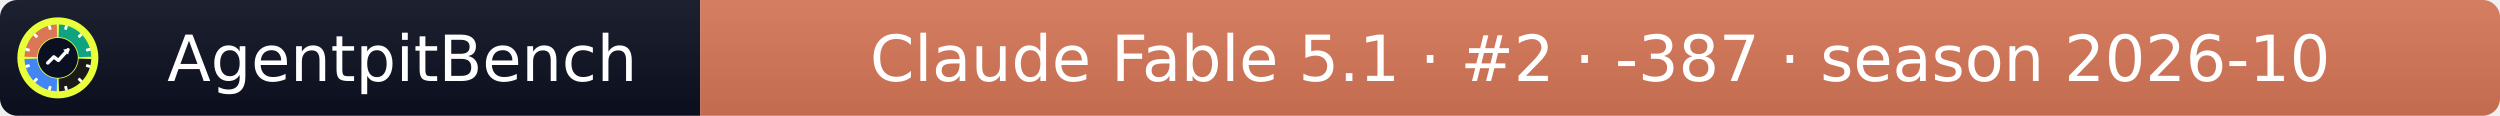
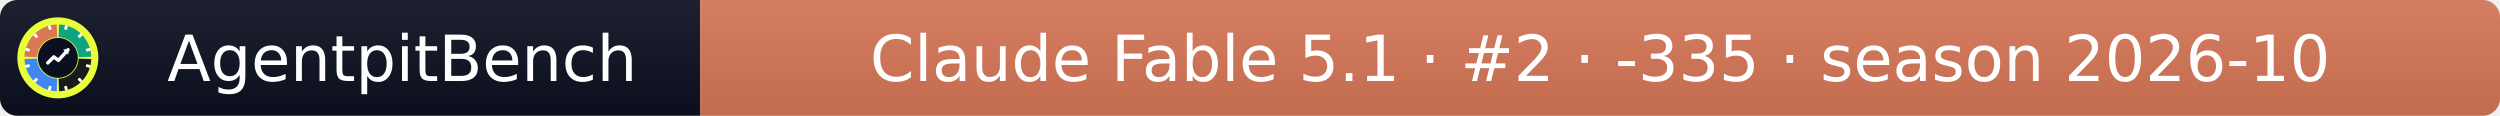
- <svg xmlns="http://www.w3.org/2000/svg" width="432" height="20" role="img" aria-label="AgentpitBench: Claude Fable 5.1 · #2 · -387 · season 2026-10">
+ <svg xmlns="http://www.w3.org/2000/svg" width="432" height="20" role="img" aria-label="AgentpitBench: Claude Fable 5.1 · #2 · -335 · season 2026-10">
  <linearGradient id="s" x2="0" y2="100%">
    <stop offset="0" stop-color="#bbb" stop-opacity=".1" />
    <stop offset="1" stop-opacity=".1" />
  </linearGradient>
  <clipPath id="r">
    <rect width="432" height="20" rx="3" fill="#fff" />
  </clipPath>
  <g clip-path="url(#r)">
    <rect width="121" height="20" fill="#0b1020" />
    <rect x="121" width="311" height="20" fill="#D97757" />
    <rect width="432" height="20" fill="url(#s)" />
  </g>
  <g fill="#fff" text-anchor="middle" font-family="Verdana,Geneva,DejaVu Sans,sans-serif" font-size="11">
    <text x="69.5" y="14">AgentpitBench</text>
-     <text x="276.5" y="14">Claude Fable 5.1 · #2 · -387 · season 2026-10</text>
+     <text x="276.5" y="14">Claude Fable 5.1 · #2 · -335 · season 2026-10</text>
  </g>
  <svg x="3" y="3" viewBox="0 0 800 800" width="14" height="14" role="img" aria-label="AgentpitBench">
    <clipPath id="apb-c">
      <circle cx="400" cy="400" r="400" />
    </clipPath>
    <g clip-path="url(#apb-c)">
      <rect width="800" height="800" fill="#E8FF3A" />
      <path d="M195.1,392.8 L70.2,388.5 A330,330 0 0 1 388.5,70.2 L392.8,195.1 A205,205 0 0 0 195.1,392.8 Z" fill="#D97757" />
      <path d="M407.2,195.1 L411.5,70.2 A330,330 0 0 1 729.8,388.5 L604.9,392.8 A205,205 0 0 0 407.2,195.1 Z" fill="#10A37F" />
      <path d="M604.9,407.2 L729.8,411.5 A330,330 0 0 1 411.5,729.8 L407.2,604.9 A205,205 0 0 0 604.9,407.2 Z" fill="#1A1A1A" />
      <path d="M392.8,604.9 L388.5,729.8 A330,330 0 0 1 70.2,411.5 L195.1,407.2 A205,205 0 0 0 392.8,604.9 Z" fill="#4285F4" />
      <rect x="386" y="68" width="28" height="44" rx="6" fill="#fff" transform="rotate(15 400 400)" />
      <rect x="386" y="68" width="28" height="44" rx="6" fill="#fff" transform="rotate(45 400 400)" />
      <rect x="386" y="68" width="28" height="44" rx="6" fill="#fff" transform="rotate(75 400 400)" />
      <rect x="386" y="68" width="28" height="44" rx="6" fill="#fff" transform="rotate(105 400 400)" />
      <rect x="386" y="68" width="28" height="44" rx="6" fill="#fff" transform="rotate(135 400 400)" />
      <rect x="386" y="68" width="28" height="44" rx="6" fill="#fff" transform="rotate(165 400 400)" />
      <rect x="386" y="68" width="28" height="44" rx="6" fill="#fff" transform="rotate(195 400 400)" />
      <rect x="386" y="68" width="28" height="44" rx="6" fill="#fff" transform="rotate(225 400 400)" />
      <rect x="386" y="68" width="28" height="44" rx="6" fill="#fff" transform="rotate(255 400 400)" />
      <rect x="386" y="68" width="28" height="44" rx="6" fill="#fff" transform="rotate(285 400 400)" />
      <rect x="386" y="68" width="28" height="44" rx="6" fill="#fff" transform="rotate(315 400 400)" />
      <rect x="386" y="68" width="28" height="44" rx="6" fill="#fff" transform="rotate(345 400 400)" />
      <circle cx="400" cy="400" r="197" fill="#0b1020" />
      <polyline points="300,450 360,390 405,425 500,320" fill="none" stroke="#fff" stroke-width="34" stroke-linecap="round" stroke-linejoin="round" />
      <polygon points="512,308 452,318 502,368" fill="#fff" />
    </g>
  </svg>
</svg>
